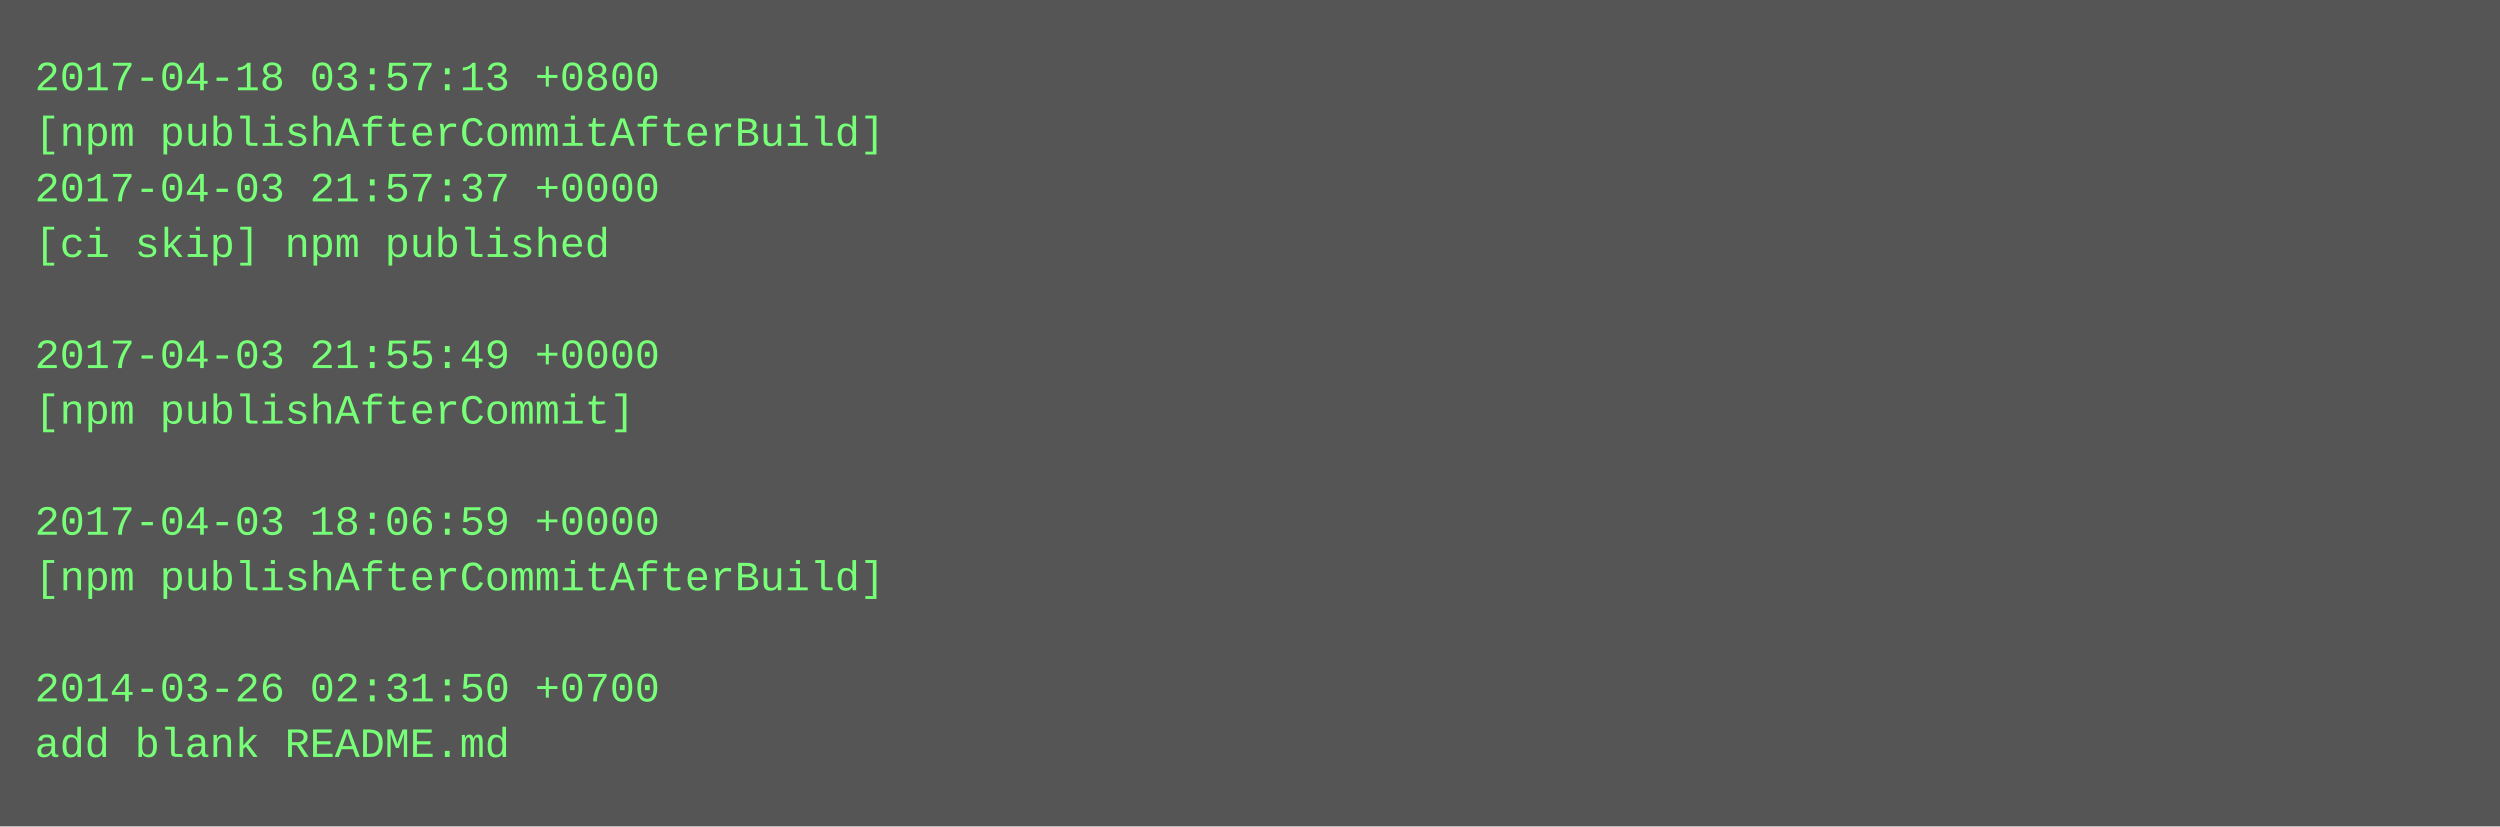
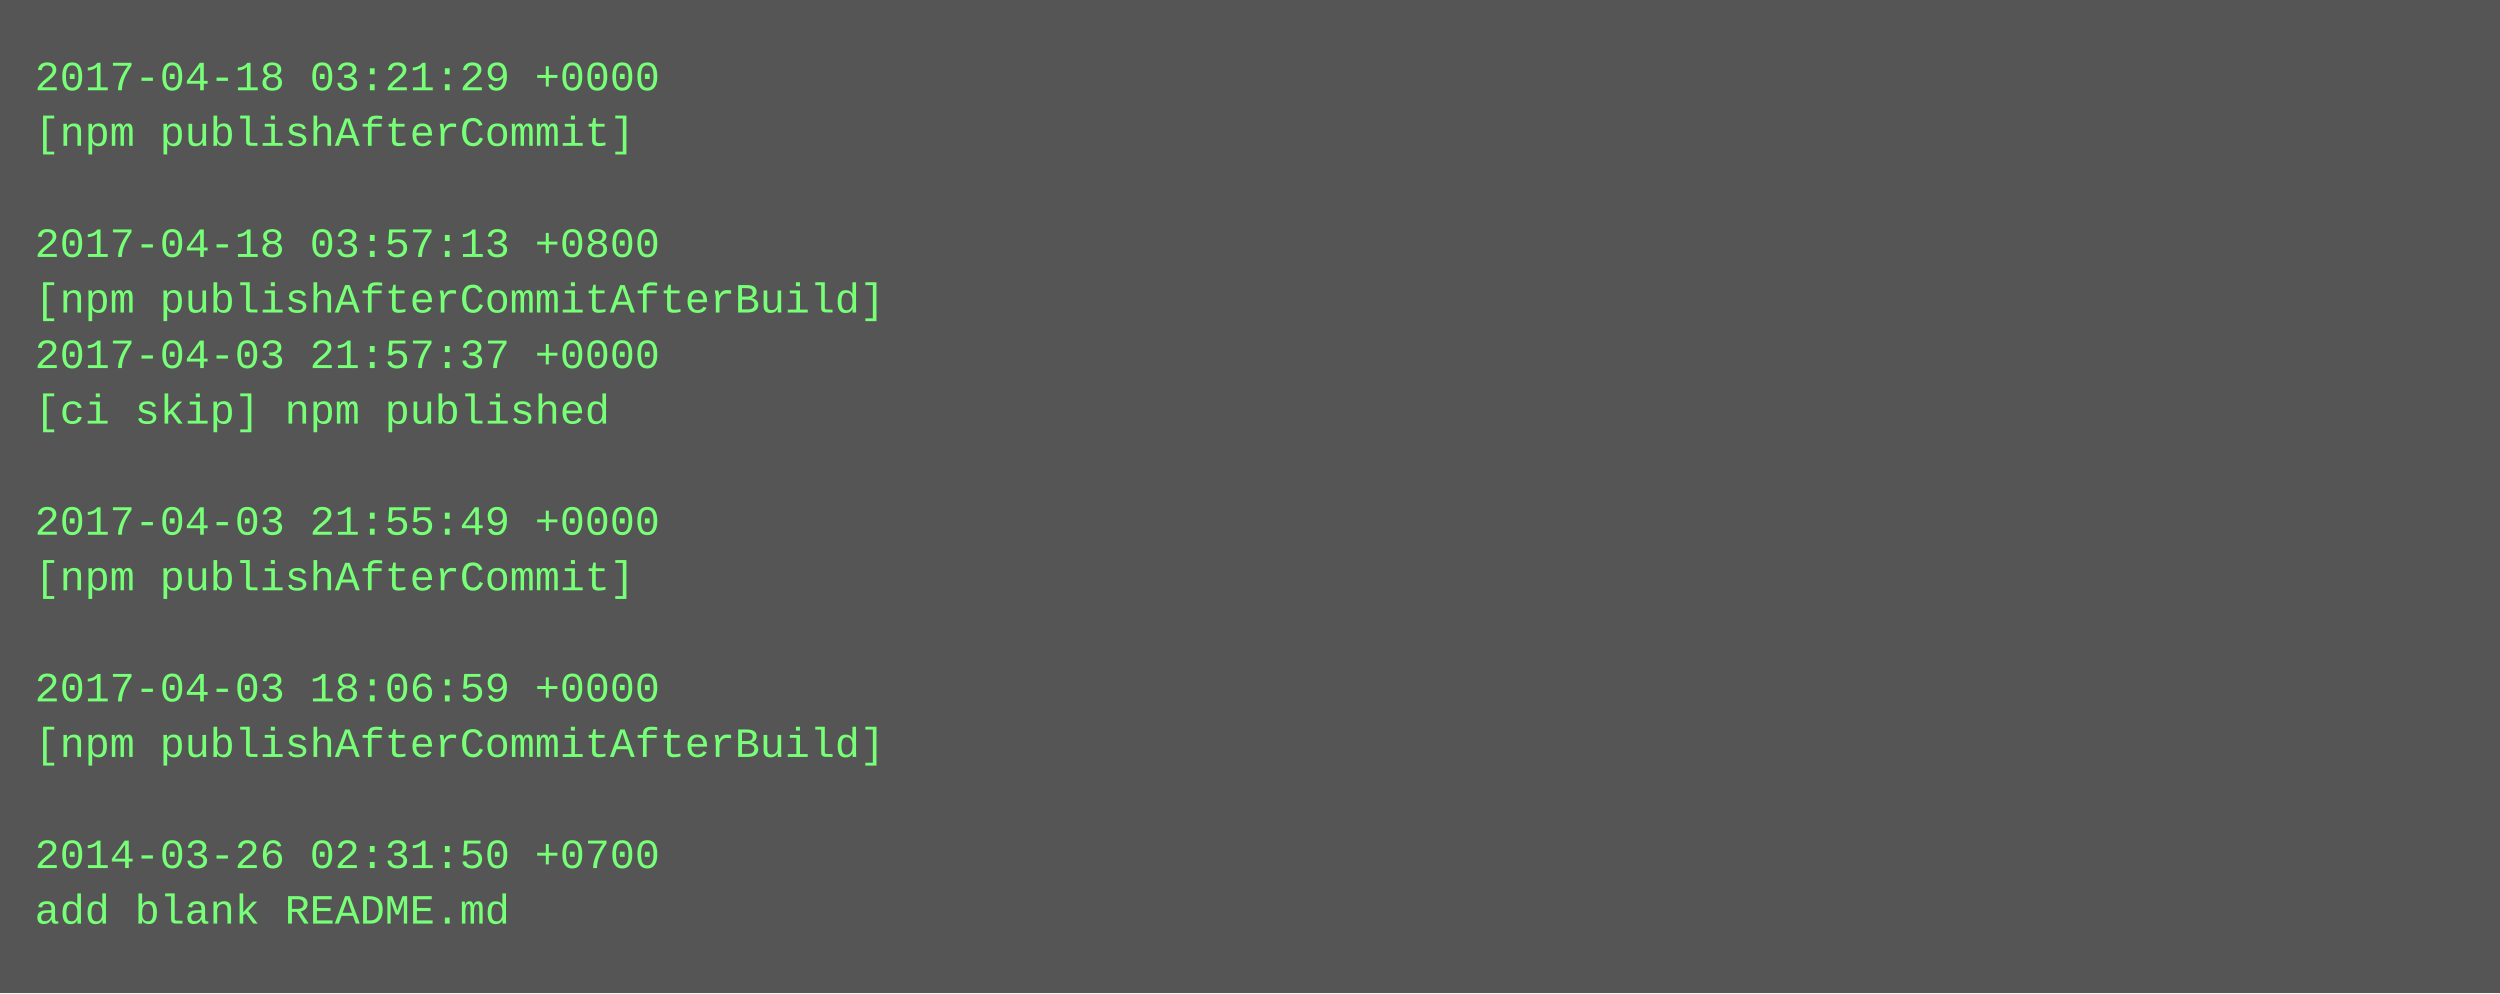
- <svg xmlns="http://www.w3.org/2000/svg" height="238" width="720">
-   <rect height="238" fill="#555" width="720" />
+ <svg xmlns="http://www.w3.org/2000/svg" height="286" width="720">
+   <rect height="286" fill="#555" width="720" />
  <text fill="#7f7" font-family="Courier New" font-size="12" xml:space="preserve">
-     <tspan x="10" y="26">2017-04-18 03:57:13 +0800</tspan>
-     <tspan x="10" y="42">[npm publishAfterCommitAfterBuild]</tspan>
-     <tspan x="10" y="58">2017-04-03 21:57:37 +0000</tspan>
-     <tspan x="10" y="74">[ci skip] npm published</tspan>
-     <tspan x="10" y="90" />
-     <tspan x="10" y="106">2017-04-03 21:55:49 +0000</tspan>
-     <tspan x="10" y="122">[npm publishAfterCommit]</tspan>
+     <tspan x="10" y="26">2017-04-18 03:21:29 +0000</tspan>
+     <tspan x="10" y="42">[npm publishAfterCommit]</tspan>
+     <tspan x="10" y="58" />
+     <tspan x="10" y="74">2017-04-18 03:57:13 +0800</tspan>
+     <tspan x="10" y="90">[npm publishAfterCommitAfterBuild]</tspan>
+     <tspan x="10" y="106">2017-04-03 21:57:37 +0000</tspan>
+     <tspan x="10" y="122">[ci skip] npm published</tspan>
    <tspan x="10" y="138" />
-     <tspan x="10" y="154">2017-04-03 18:06:59 +0000</tspan>
-     <tspan x="10" y="170">[npm publishAfterCommitAfterBuild]</tspan>
+     <tspan x="10" y="154">2017-04-03 21:55:49 +0000</tspan>
+     <tspan x="10" y="170">[npm publishAfterCommit]</tspan>
    <tspan x="10" y="186" />
-     <tspan x="10" y="202">2014-03-26 02:31:50 +0700</tspan>
-     <tspan x="10" y="218">add blank README.md</tspan>
+     <tspan x="10" y="202">2017-04-03 18:06:59 +0000</tspan>
+     <tspan x="10" y="218">[npm publishAfterCommitAfterBuild]</tspan>
+     <tspan x="10" y="234" />
+     <tspan x="10" y="250">2014-03-26 02:31:50 +0700</tspan>
+     <tspan x="10" y="266">add blank README.md</tspan>
  </text>
</svg>
